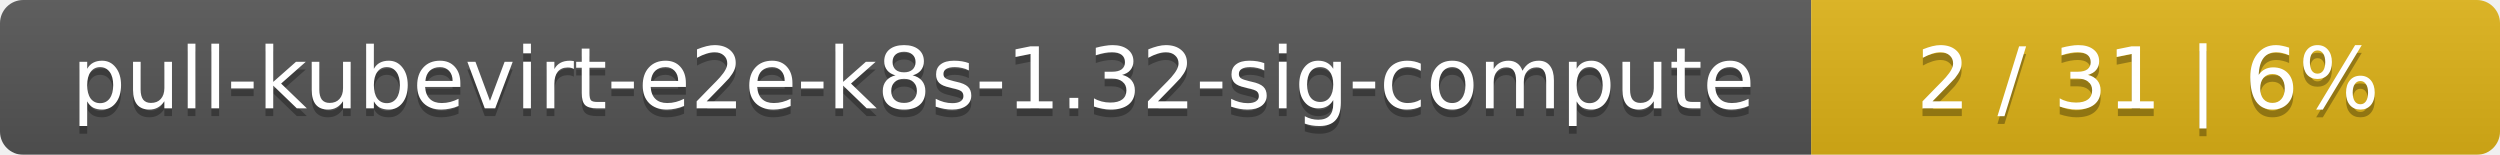
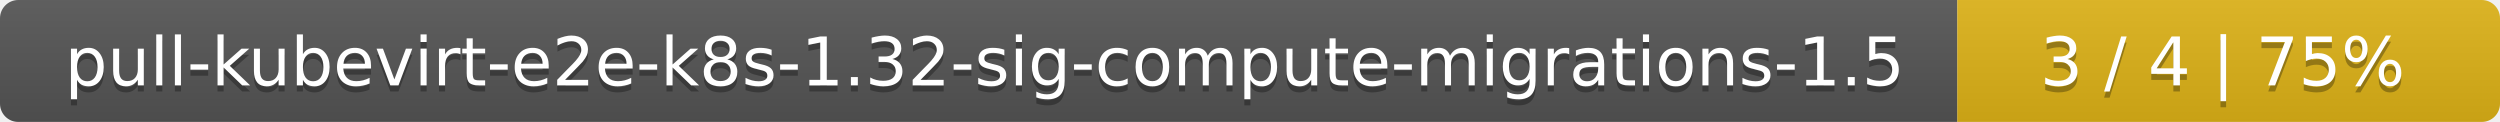
- <svg xmlns="http://www.w3.org/2000/svg" width="323" height="20">
+ <svg xmlns="http://www.w3.org/2000/svg" width="410" height="20">
  <linearGradient id="smooth" x2="0" y2="100%">
    <stop offset="0" stop-color="#bbb" stop-opacity=".1" />
    <stop offset="1" stop-opacity=".1" />
  </linearGradient>
  <mask id="round">
-     <rect width="323" height="20" rx="3" fill="#fff" />
+     <rect width="410" height="20" rx="3" fill="#fff" />
  </mask>
  <g mask="url(#round)">
-     <rect width="234" height="20" fill="#555" />
-     <rect x="234" width="89" height="20" fill="#dfb317" />
-     <rect width="323" height="20" fill="url(#smooth)" />
+     <rect width="321" height="20" fill="#555" />
+     <rect x="321" width="89" height="20" fill="#dfb317" />
+     <rect width="410" height="20" fill="url(#smooth)" />
  </g>
  <g fill="#fff" text-anchor="middle" font-family="DejaVu Sans,Verdana,Geneva,sans-serif" font-size="11">
-     <text x="118" y="15" fill="#010101" fill-opacity=".3">pull-kubevirt-e2e-k8s-1.32-sig-compute</text>
-     <text x="118" y="14">pull-kubevirt-e2e-k8s-1.32-sig-compute</text>
-     <text x="277.5" y="15" fill="#010101" fill-opacity=".3">2 / 31    |    6%</text>
-     <text x="277.5" y="14">2 / 31    |    6%</text>
+     <text x="161.5" y="15" fill="#010101" fill-opacity=".3">pull-kubevirt-e2e-k8s-1.32-sig-compute-migrations-1.5</text>
+     <text x="161.5" y="14">pull-kubevirt-e2e-k8s-1.32-sig-compute-migrations-1.5</text>
+     <text x="364.5" y="15" fill="#010101" fill-opacity=".3">3 / 4    |    75%</text>
+     <text x="364.5" y="14">3 / 4    |    75%</text>
  </g>
</svg>
